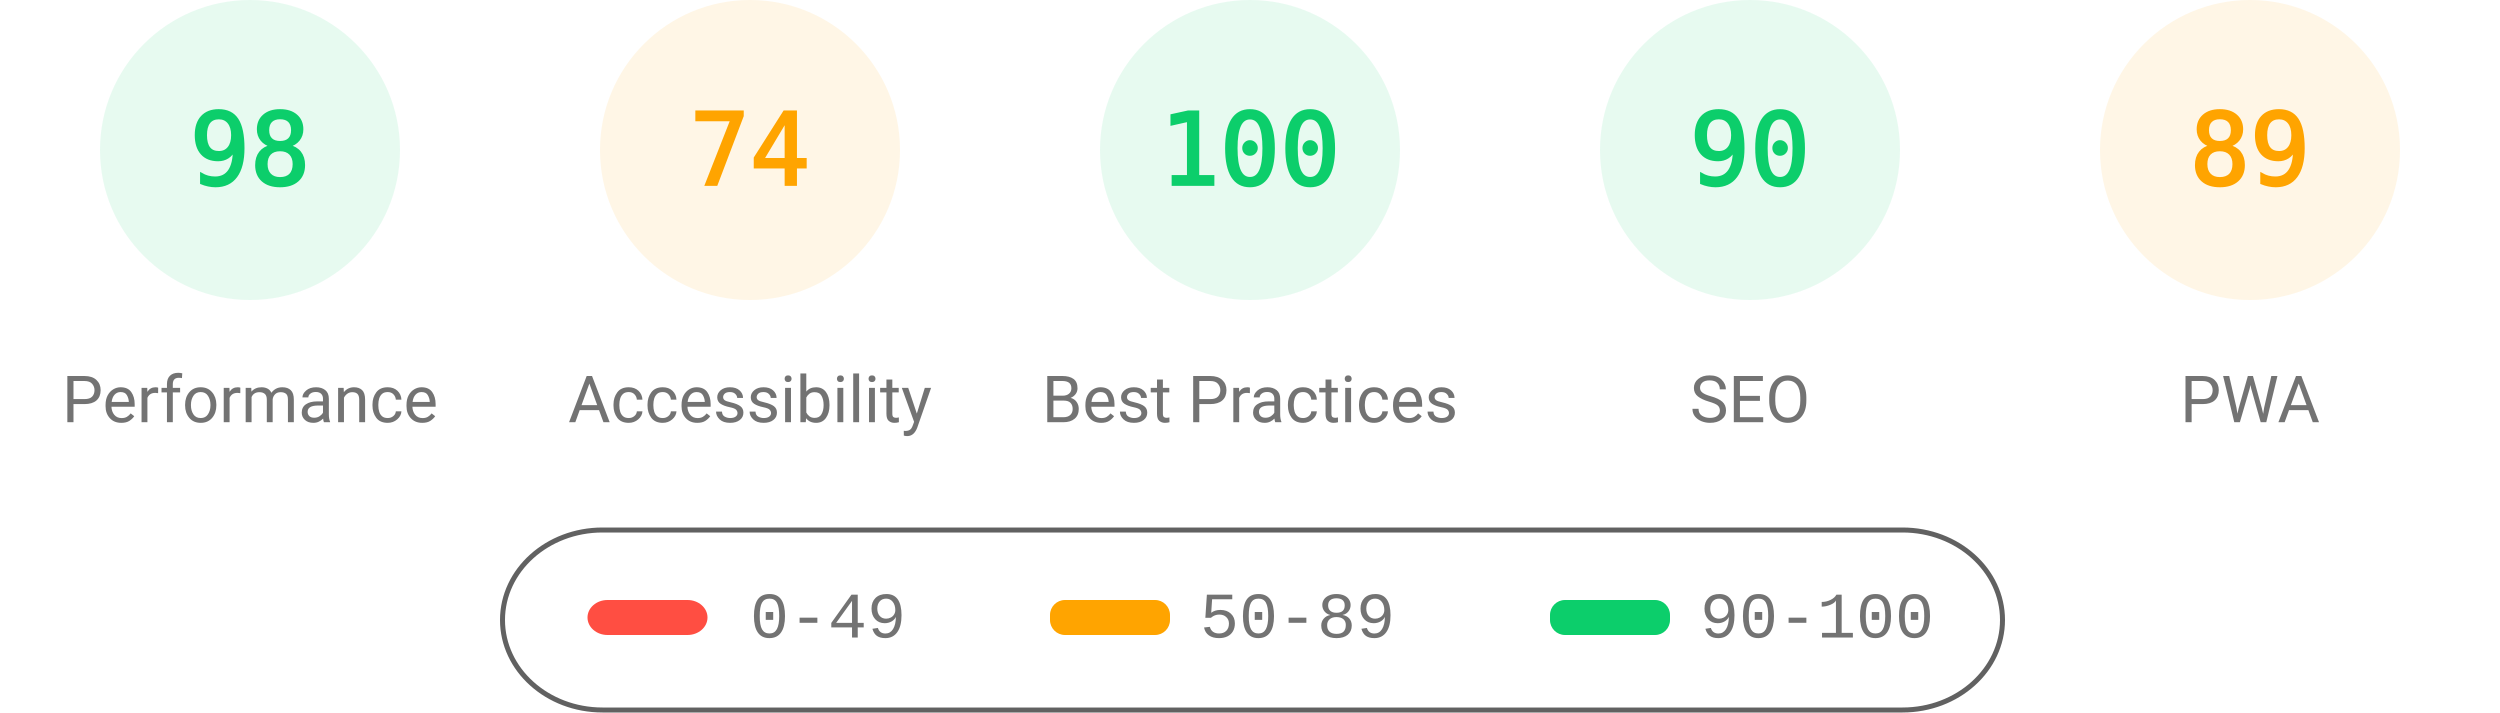
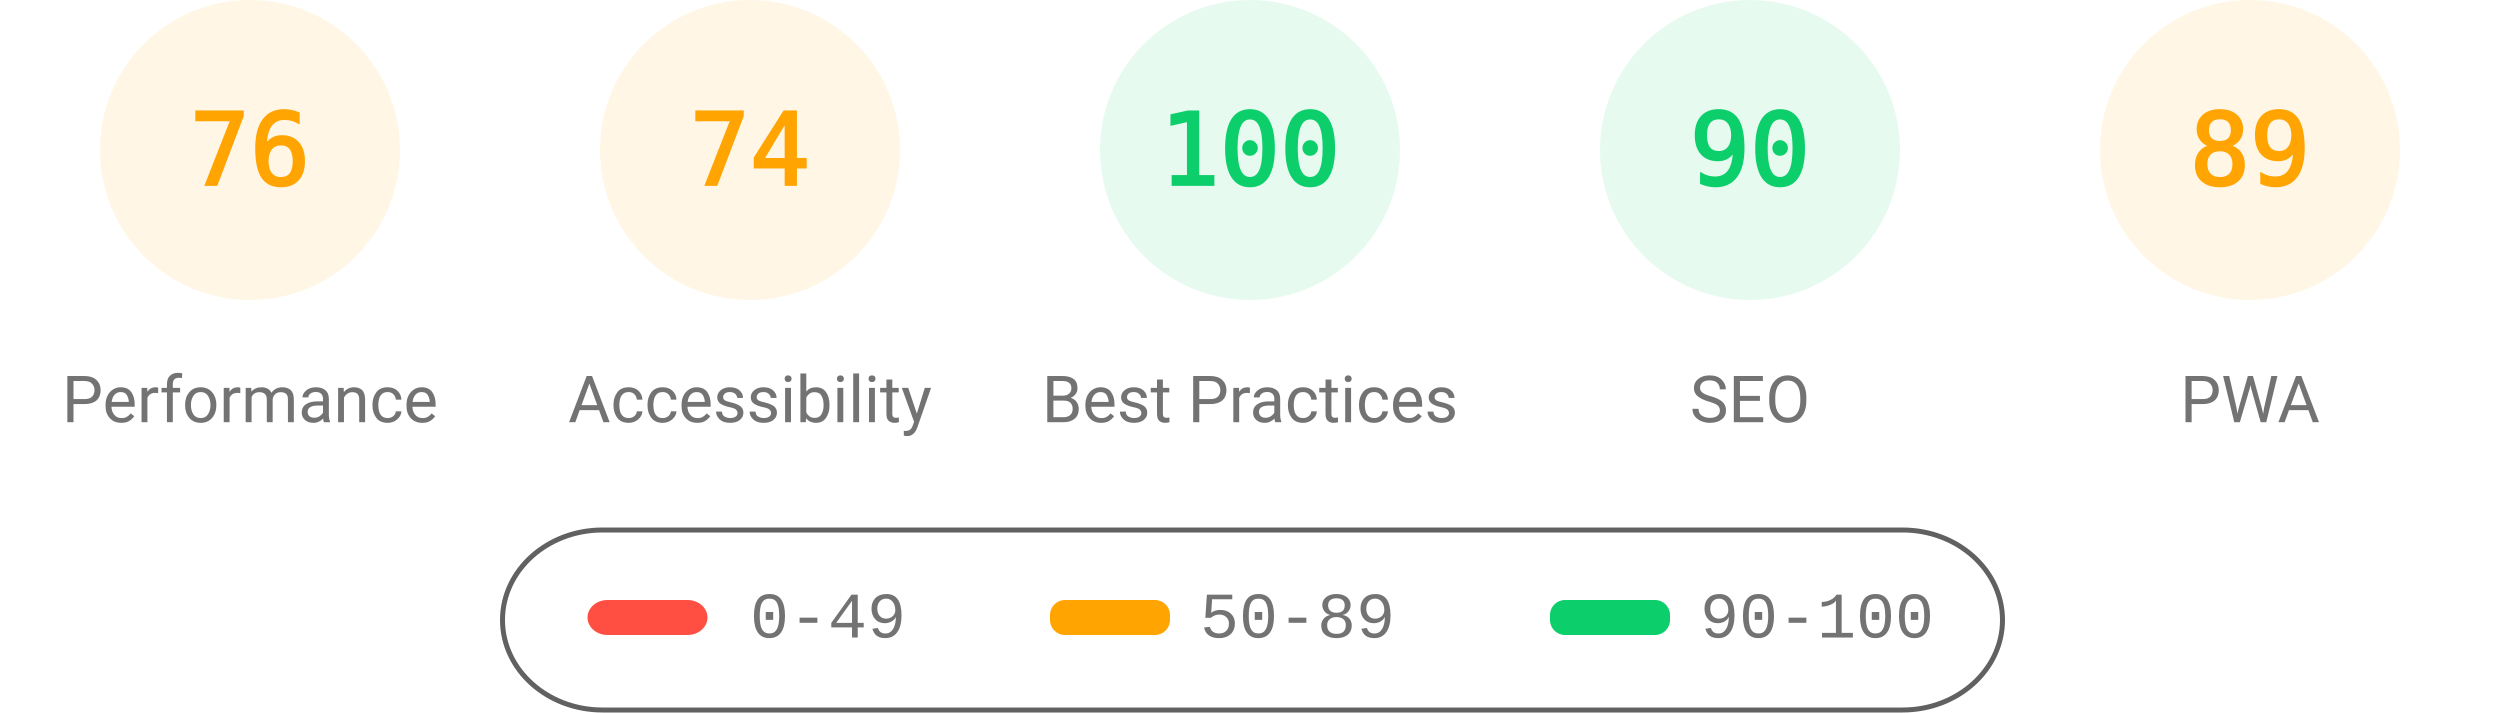
<svg xmlns="http://www.w3.org/2000/svg" fill="none" width="1000" height="285">
  <style>.gauge-base{opacity:.1}.gauge-arc{fill:none;animation-delay:250ms;stroke-linecap:round;transform:rotate(-90deg);transform-origin:100px 60px;animation:load-gauge 1s ease forwards}.guage-text{font-size:40px;font-family:monospace;text-align:center}.guage-red{color:#ff4e42;fill:#ff4e42;stroke:#ff4e42}.guage-orange{color:#ffa400;fill:#ffa400;stroke:#ffa400}.guage-green{color:#0cce6b;fill:#0cce6b;stroke:#0cce6b}.guage-undefined{color:#5c5c5c;fill:#5c5c5c;stroke:#5c5c5c}.guage-title{color:#737373;fill:#737373;stroke:none;font-size:26px;line-height:26px;font-family:Roboto,Halvetica,Arial,sans-serif}@keyframes load-gauge{from{stroke-dasharray:0 352.858}}</style>
-   <svg class="guage-div guage-perf guage-green" viewBox="0 0 200 200" width="200" height="200">
+   <svg class="guage-div guage-perf guage-orange" viewBox="0 0 200 200" width="200" height="200">
    <circle class="gauge-base" r="56" cx="100" cy="60" stroke-width="8" />
-     <circle class="gauge-arc guage-arc-1" r="56" cx="100" cy="60" stroke-width="8" style="stroke-dasharray:344.821,351.858" />
-     <text class="guage-text" x="100" y="60" alignment-baseline="central" dominant-baseline="central" text-anchor="middle">98</text>
+     <circle class="gauge-arc guage-arc-1" r="56" cx="100" cy="60" stroke-width="8" style="stroke-dasharray:267.412,351.858" />
+     <text class="guage-text" x="100" y="60" alignment-baseline="central" dominant-baseline="central" text-anchor="middle">76</text>
    <text class="guage-title" x="100" y="160" alignment-baseline="central" dominant-baseline="central" text-anchor="middle">Performance</text>
  </svg>
  <svg class="guage-div guage-acc guage-orange" viewBox="0 0 200 200" width="200" height="200" x="200">
    <circle class="gauge-base" r="56" cx="100" cy="60" stroke-width="8" />
    <circle class="gauge-arc guage-arc-2" r="56" cx="100" cy="60" stroke-width="8" style="stroke-dasharray:260.375,351.858" />
    <text class="guage-text" x="100" y="60" alignment-baseline="central" dominant-baseline="central" text-anchor="middle">74</text>
    <text class="guage-title" x="100" y="160" alignment-baseline="central" dominant-baseline="central" text-anchor="middle">Accessibility</text>
  </svg>
  <svg class="guage-div guage-best guage-green" viewBox="0 0 200 200" width="200" height="200" x="400">
    <circle class="gauge-base" r="56" cx="100" cy="60" stroke-width="8" />
    <circle class="gauge-arc guage-arc-3" r="56" cx="100" cy="60" stroke-width="8" style="stroke-dasharray:351.858,351.858" />
    <text class="guage-text" x="100" y="60" alignment-baseline="central" dominant-baseline="central" text-anchor="middle">100</text>
    <text class="guage-title" x="100" y="160" alignment-baseline="central" dominant-baseline="central" text-anchor="middle">Best Practices</text>
  </svg>
  <svg class="guage-div guage-seo guage-green" viewBox="0 0 200 200" width="200" height="200" x="600">
    <circle class="gauge-base" r="56" cx="100" cy="60" stroke-width="8" />
    <circle class="gauge-arc guage-arc-4" r="56" cx="100" cy="60" stroke-width="8" style="stroke-dasharray:316.672,351.858" />
    <text class="guage-text" x="100" y="60" alignment-baseline="central" dominant-baseline="central" text-anchor="middle">90</text>
    <text class="guage-title" x="100" y="160" alignment-baseline="central" dominant-baseline="central" text-anchor="middle">SEO</text>
  </svg>
  <svg class="guage-div guage-pwa guage-orange" viewBox="0 0 200 200" width="200" height="200" x="800">
    <circle class="gauge-base" r="56" cx="100" cy="60" stroke-width="8" />
    <circle class="gauge-arc guage-arc-4" r="56" cx="100" cy="60" stroke-width="8" style="stroke-dasharray:313.154,351.858" />
    <text class="guage-text" x="100" y="60" alignment-baseline="central" dominant-baseline="central" text-anchor="middle">89</text>
    <text class="guage-title" x="100" y="160" alignment-baseline="central" dominant-baseline="central" text-anchor="middle">PWA</text>
  </svg>
  <svg width="604" height="76" x="200" y="210">
    <path fill="none" id="canvas_background" d="M-1-1h604v80H-1z" />
    <rect fill-opacity="0" stroke="#616161" stroke-width="2" rx="40" id="svg_2" height="72" width="600" y="2" x="1" fill="#000" />
    <rect stroke="#000" rx="8" id="svg_3" height="14" width="48" y="30" x="35" stroke-opacity="null" stroke-width="0" fill="#ff4e42" />
    <rect stroke="#000" rx="6" id="svg_4" height="14" width="48" y="30" x="220" stroke-opacity="null" stroke-width="0" fill="#ffa400" />
    <rect stroke="#000" rx="6" id="svg_5" height="14" width="48" y="30" x="420" stroke-opacity="null" stroke-width="0" fill="#0cce6b" />
    <text xml:space="preserve" text-anchor="start" font-family="'Courier New', Courier, monospace" font-size="26" id="svg_6" y="45" x="100" stroke-opacity="null" stroke-width="0" stroke="#000" fill="#737373">0-49</text>
    <text xml:space="preserve" text-anchor="start" font-family="'Courier New', Courier, monospace" font-size="26" id="svg_7" y="45" x="280" stroke-opacity="null" stroke-width="0" stroke="#000" fill="#737373">50-89</text>
    <text xml:space="preserve" text-anchor="start" font-family="'Courier New', Courier, monospace" font-size="26" id="svg_8" y="45" x="480" stroke-opacity="null" stroke-width="0" stroke="#000" fill="#737373">90-100</text>
  </svg>
</svg>
